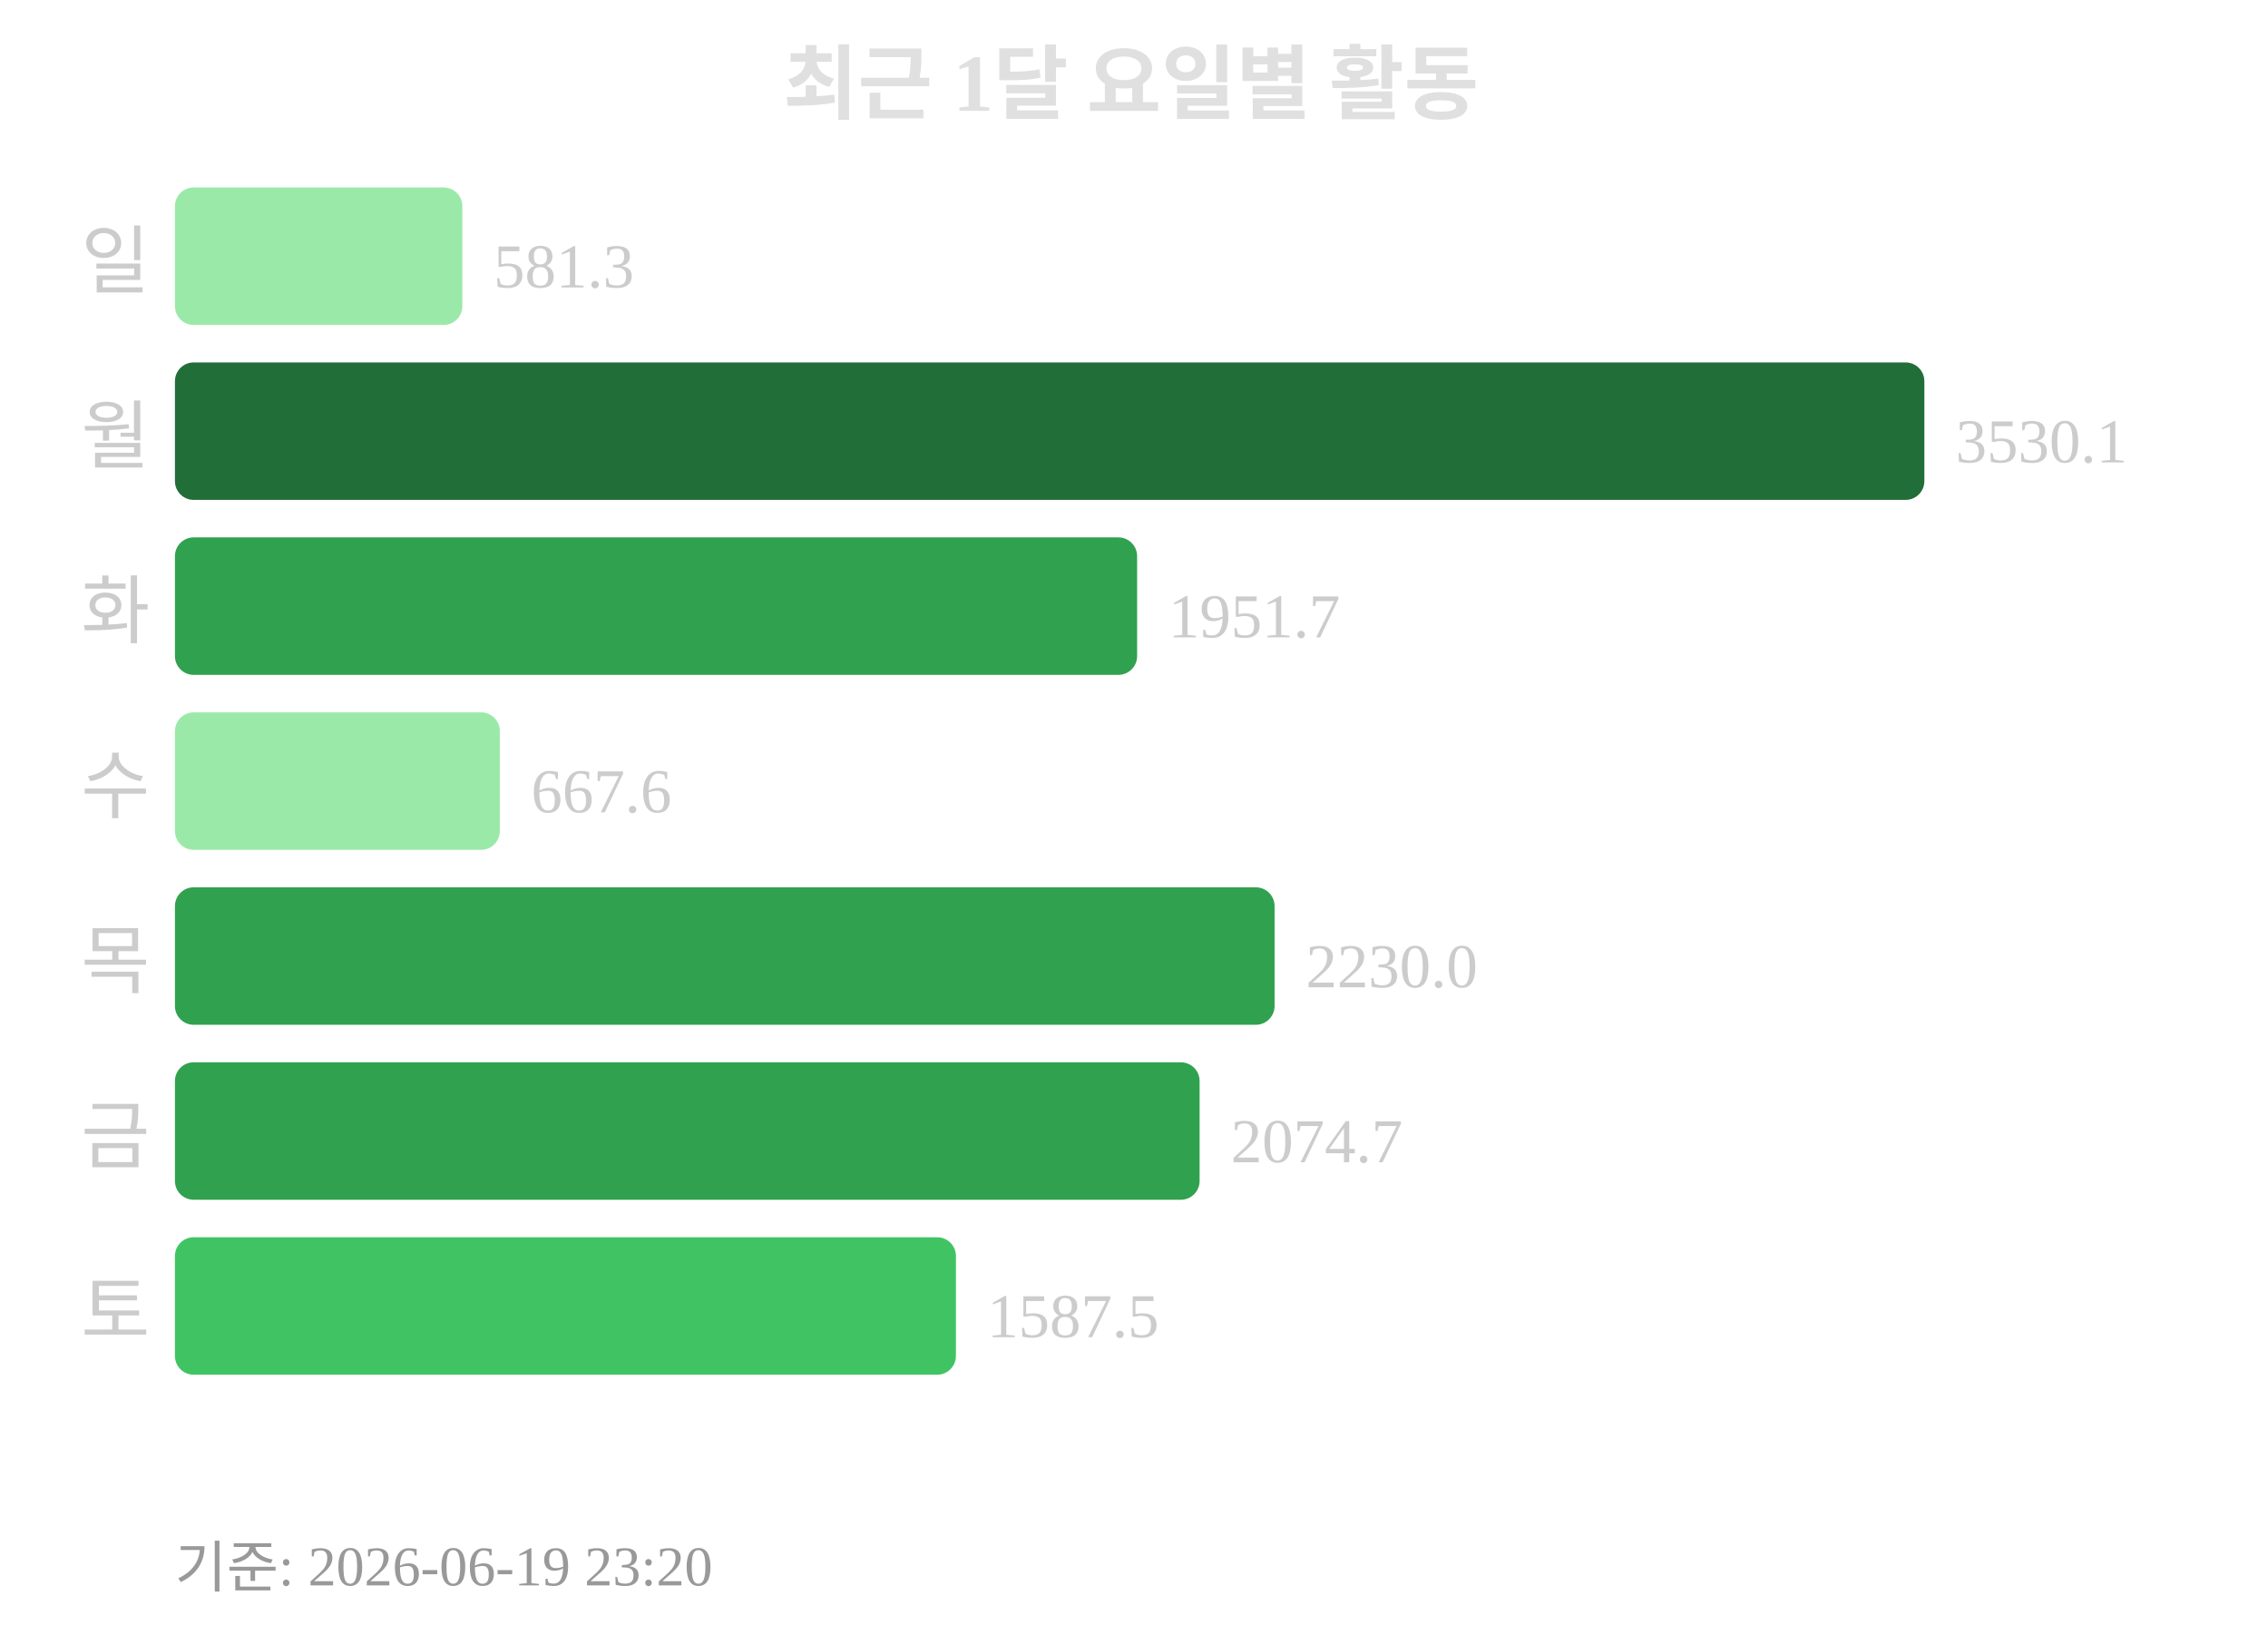
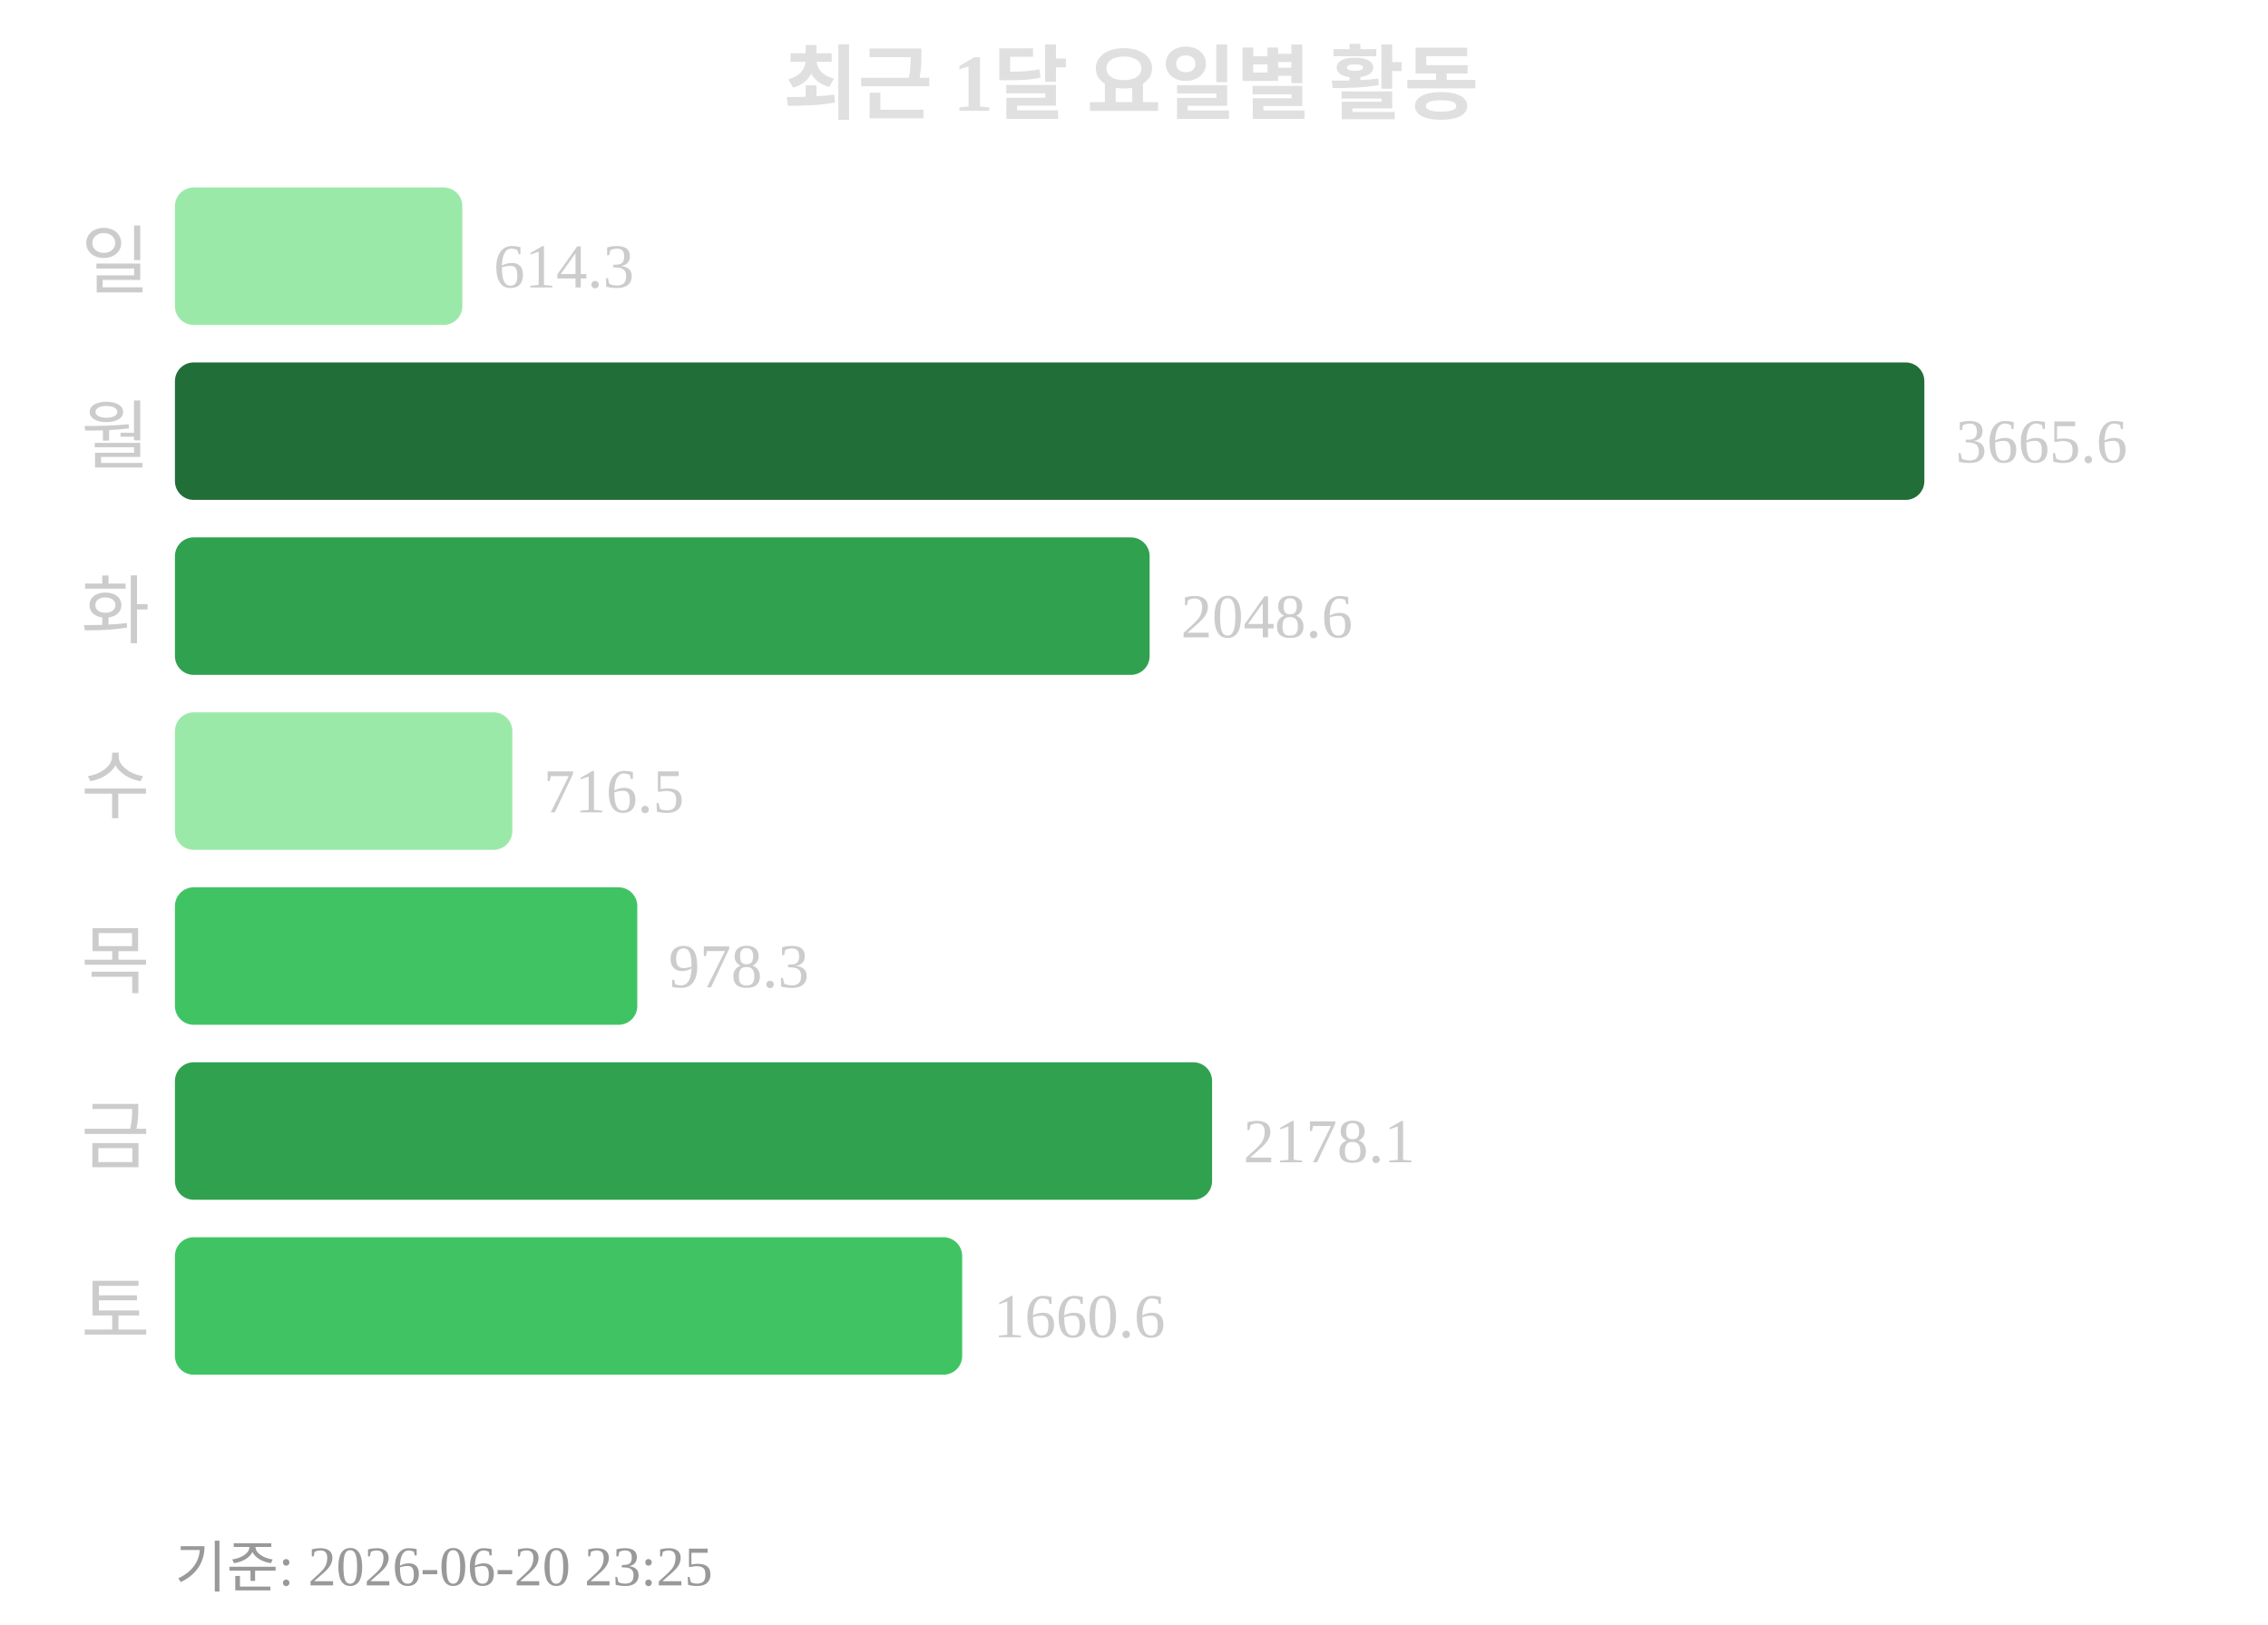
<svg xmlns="http://www.w3.org/2000/svg" width="363" height="260">
  <text x="181" y="18" text-anchor="middle" font-size="13" font-weight="bold" fill="#e0e0e0">최근 1달 요일별 활동</text>
  <text x="24" y="46" text-anchor="end" font-size="12" fill="#cccccc">일</text>
  <rect x="28" y="30" width="46" height="22" rx="3" fill="#9be9a8" />
-   <text x="79" y="46" font-size="10" fill="#cccccc">581.3</text>
+   <text x="79" y="46" font-size="10" fill="#cccccc">614.3</text>
  <text x="24" y="74" text-anchor="end" font-size="12" fill="#cccccc">월</text>
  <rect x="28" y="58" width="280" height="22" rx="3" fill="#216e39" />
-   <text x="313" y="74" font-size="10" fill="#cccccc">3530.1</text>
+   <text x="313" y="74" font-size="10" fill="#cccccc">3665.6</text>
  <text x="24" y="102" text-anchor="end" font-size="12" fill="#cccccc">화</text>
-   <rect x="28" y="86" width="154" height="22" rx="3" fill="#30a14e" />
-   <text x="187" y="102" font-size="10" fill="#cccccc">1951.7</text>
+   <rect x="28" y="86" width="156" height="22" rx="3" fill="#30a14e" />
+   <text x="189" y="102" font-size="10" fill="#cccccc">2048.6</text>
  <text x="24" y="130" text-anchor="end" font-size="12" fill="#cccccc">수</text>
-   <rect x="28" y="114" width="52" height="22" rx="3" fill="#9be9a8" />
-   <text x="85" y="130" font-size="10" fill="#cccccc">667.6</text>
+   <rect x="28" y="114" width="54" height="22" rx="3" fill="#9be9a8" />
+   <text x="87" y="130" font-size="10" fill="#cccccc">716.5</text>
  <text x="24" y="158" text-anchor="end" font-size="12" fill="#cccccc">목</text>
-   <rect x="28" y="142" width="176" height="22" rx="3" fill="#30a14e" />
-   <text x="209" y="158" font-size="10" fill="#cccccc">2230.0</text>
+   <rect x="28" y="142" width="74" height="22" rx="3" fill="#40c463" />
+   <text x="107" y="158" font-size="10" fill="#cccccc">978.3</text>
  <text x="24" y="186" text-anchor="end" font-size="12" fill="#cccccc">금</text>
-   <rect x="28" y="170" width="164" height="22" rx="3" fill="#30a14e" />
-   <text x="197" y="186" font-size="10" fill="#cccccc">2074.7</text>
+   <rect x="28" y="170" width="166" height="22" rx="3" fill="#30a14e" />
+   <text x="199" y="186" font-size="10" fill="#cccccc">2178.1</text>
  <text x="24" y="214" text-anchor="end" font-size="12" fill="#cccccc">토</text>
-   <rect x="28" y="198" width="125" height="22" rx="3" fill="#40c463" />
-   <text x="158" y="214" font-size="10" fill="#cccccc">1587.5</text>
-   <text x="28" y="254" font-size="9" fill="#999999">기준: 2026-06-19 23:20</text>
+   <rect x="28" y="198" width="126" height="22" rx="3" fill="#40c463" />
+   <text x="159" y="214" font-size="10" fill="#cccccc">1660.6</text>
+   <text x="28" y="254" font-size="9" fill="#999999">기준: 2026-06-20 23:25</text>
</svg>
